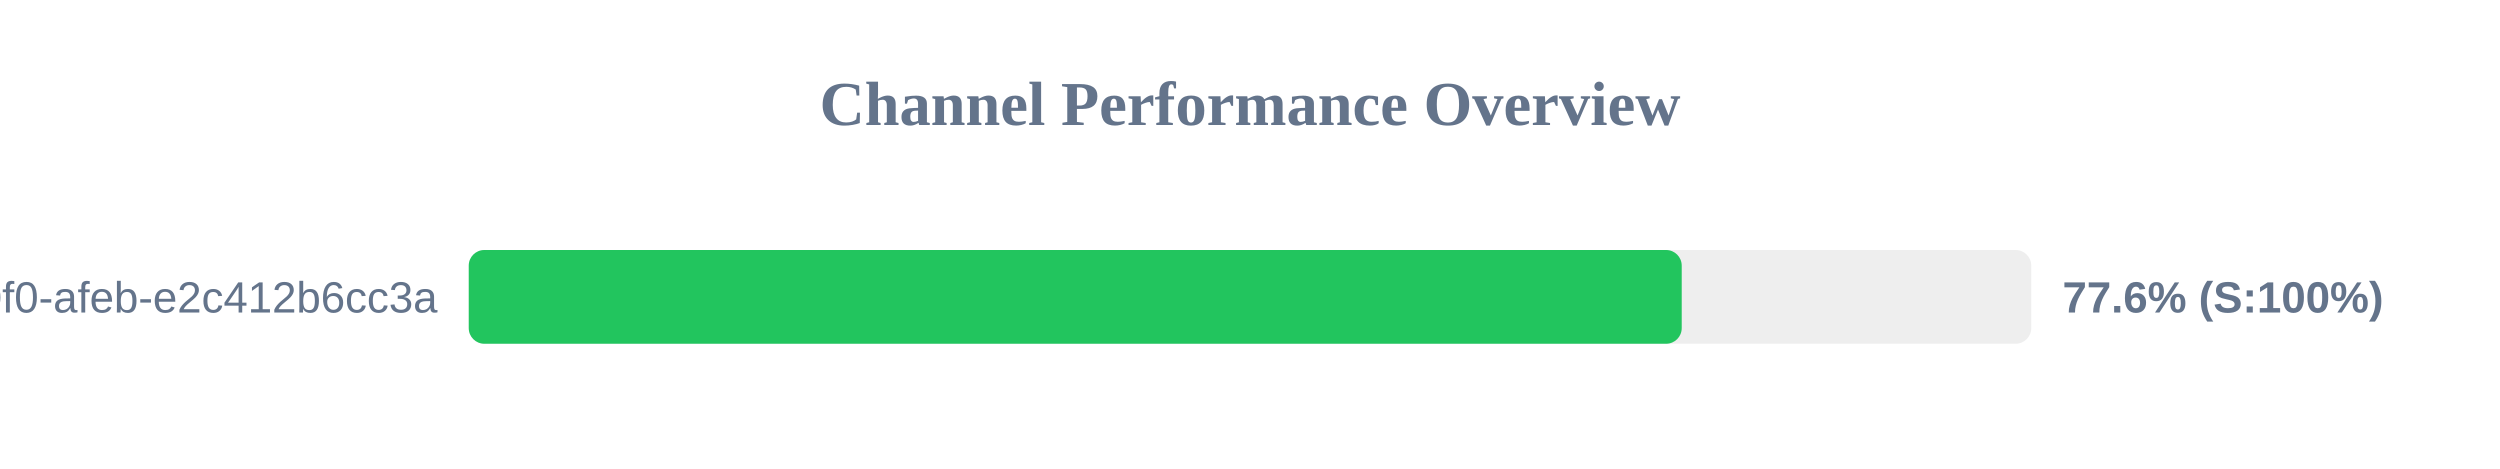
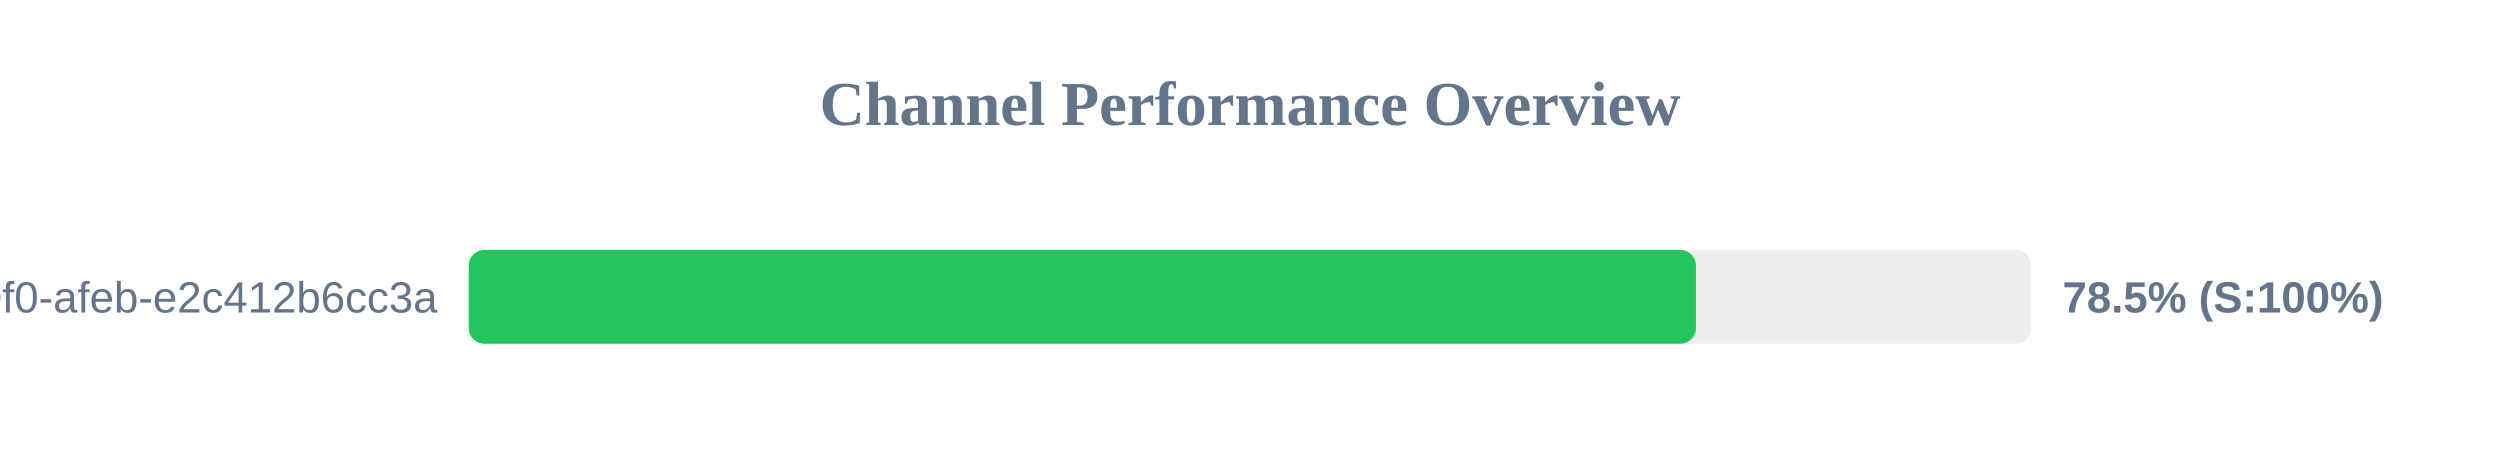
<svg xmlns="http://www.w3.org/2000/svg" width="800" height="150" version="1.1">
  <style>
        .row { font: 14px Arial; fill: #64748b; }
        .score { font: bold 14px Arial; fill: #64748b; }
    </style>
  <text x="400" y="40" text-anchor="middle" font-size="20px" font-weight="bold" fill="#64748b">Channel Performance Overview</text>
  <rect x="150" y="80" width="500" height="30" fill="#eee" rx="5" />
-   <rect x="150" y="80" width="388.15" height="30" fill="#22c55e" rx="5" />
+   <rect x="150" y="80" width="392.7" height="30" fill="#22c55e" rx="5" />
  <text x="140" y="100" text-anchor="end" class="row">?uuid=c6e02cd8-ce11-40f0-afeb-e2c412b6cc3a</text>
-   <text x="660" y="100" text-anchor="start" class="score">77.6% (S:100%)</text>
+   <text x="660" y="100" text-anchor="start" class="score">78.5% (S:100%)</text>
</svg>
